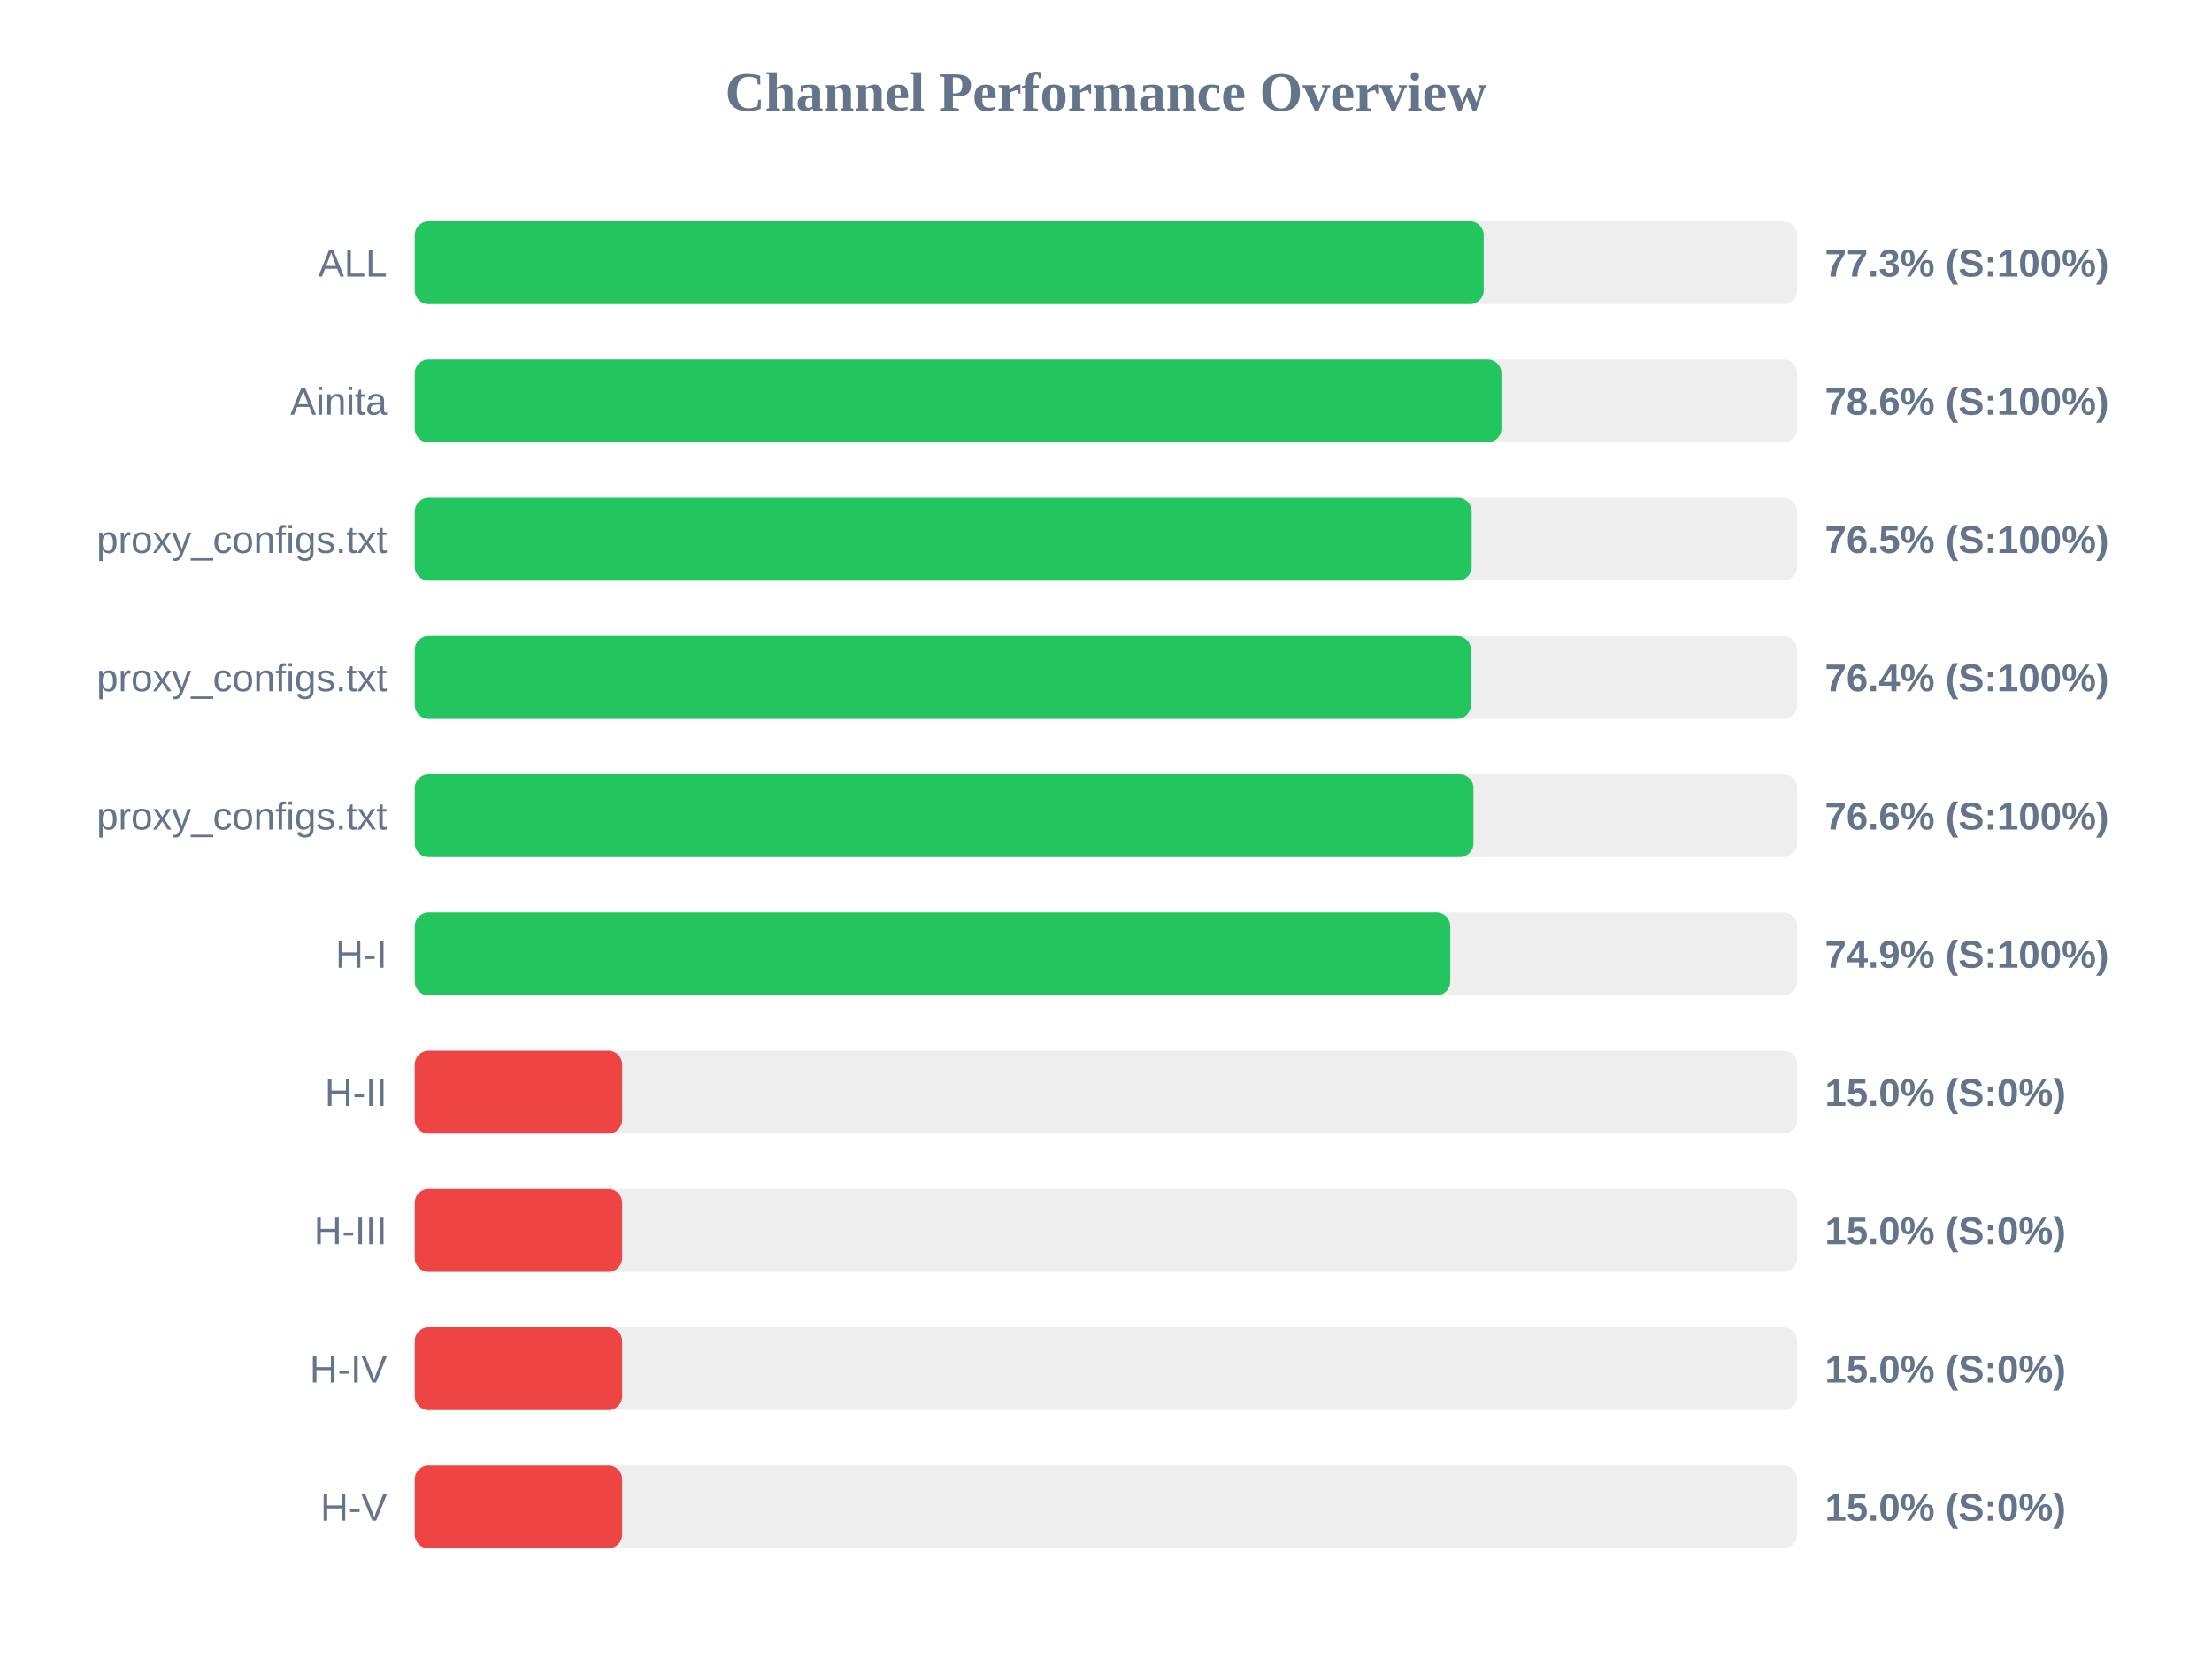
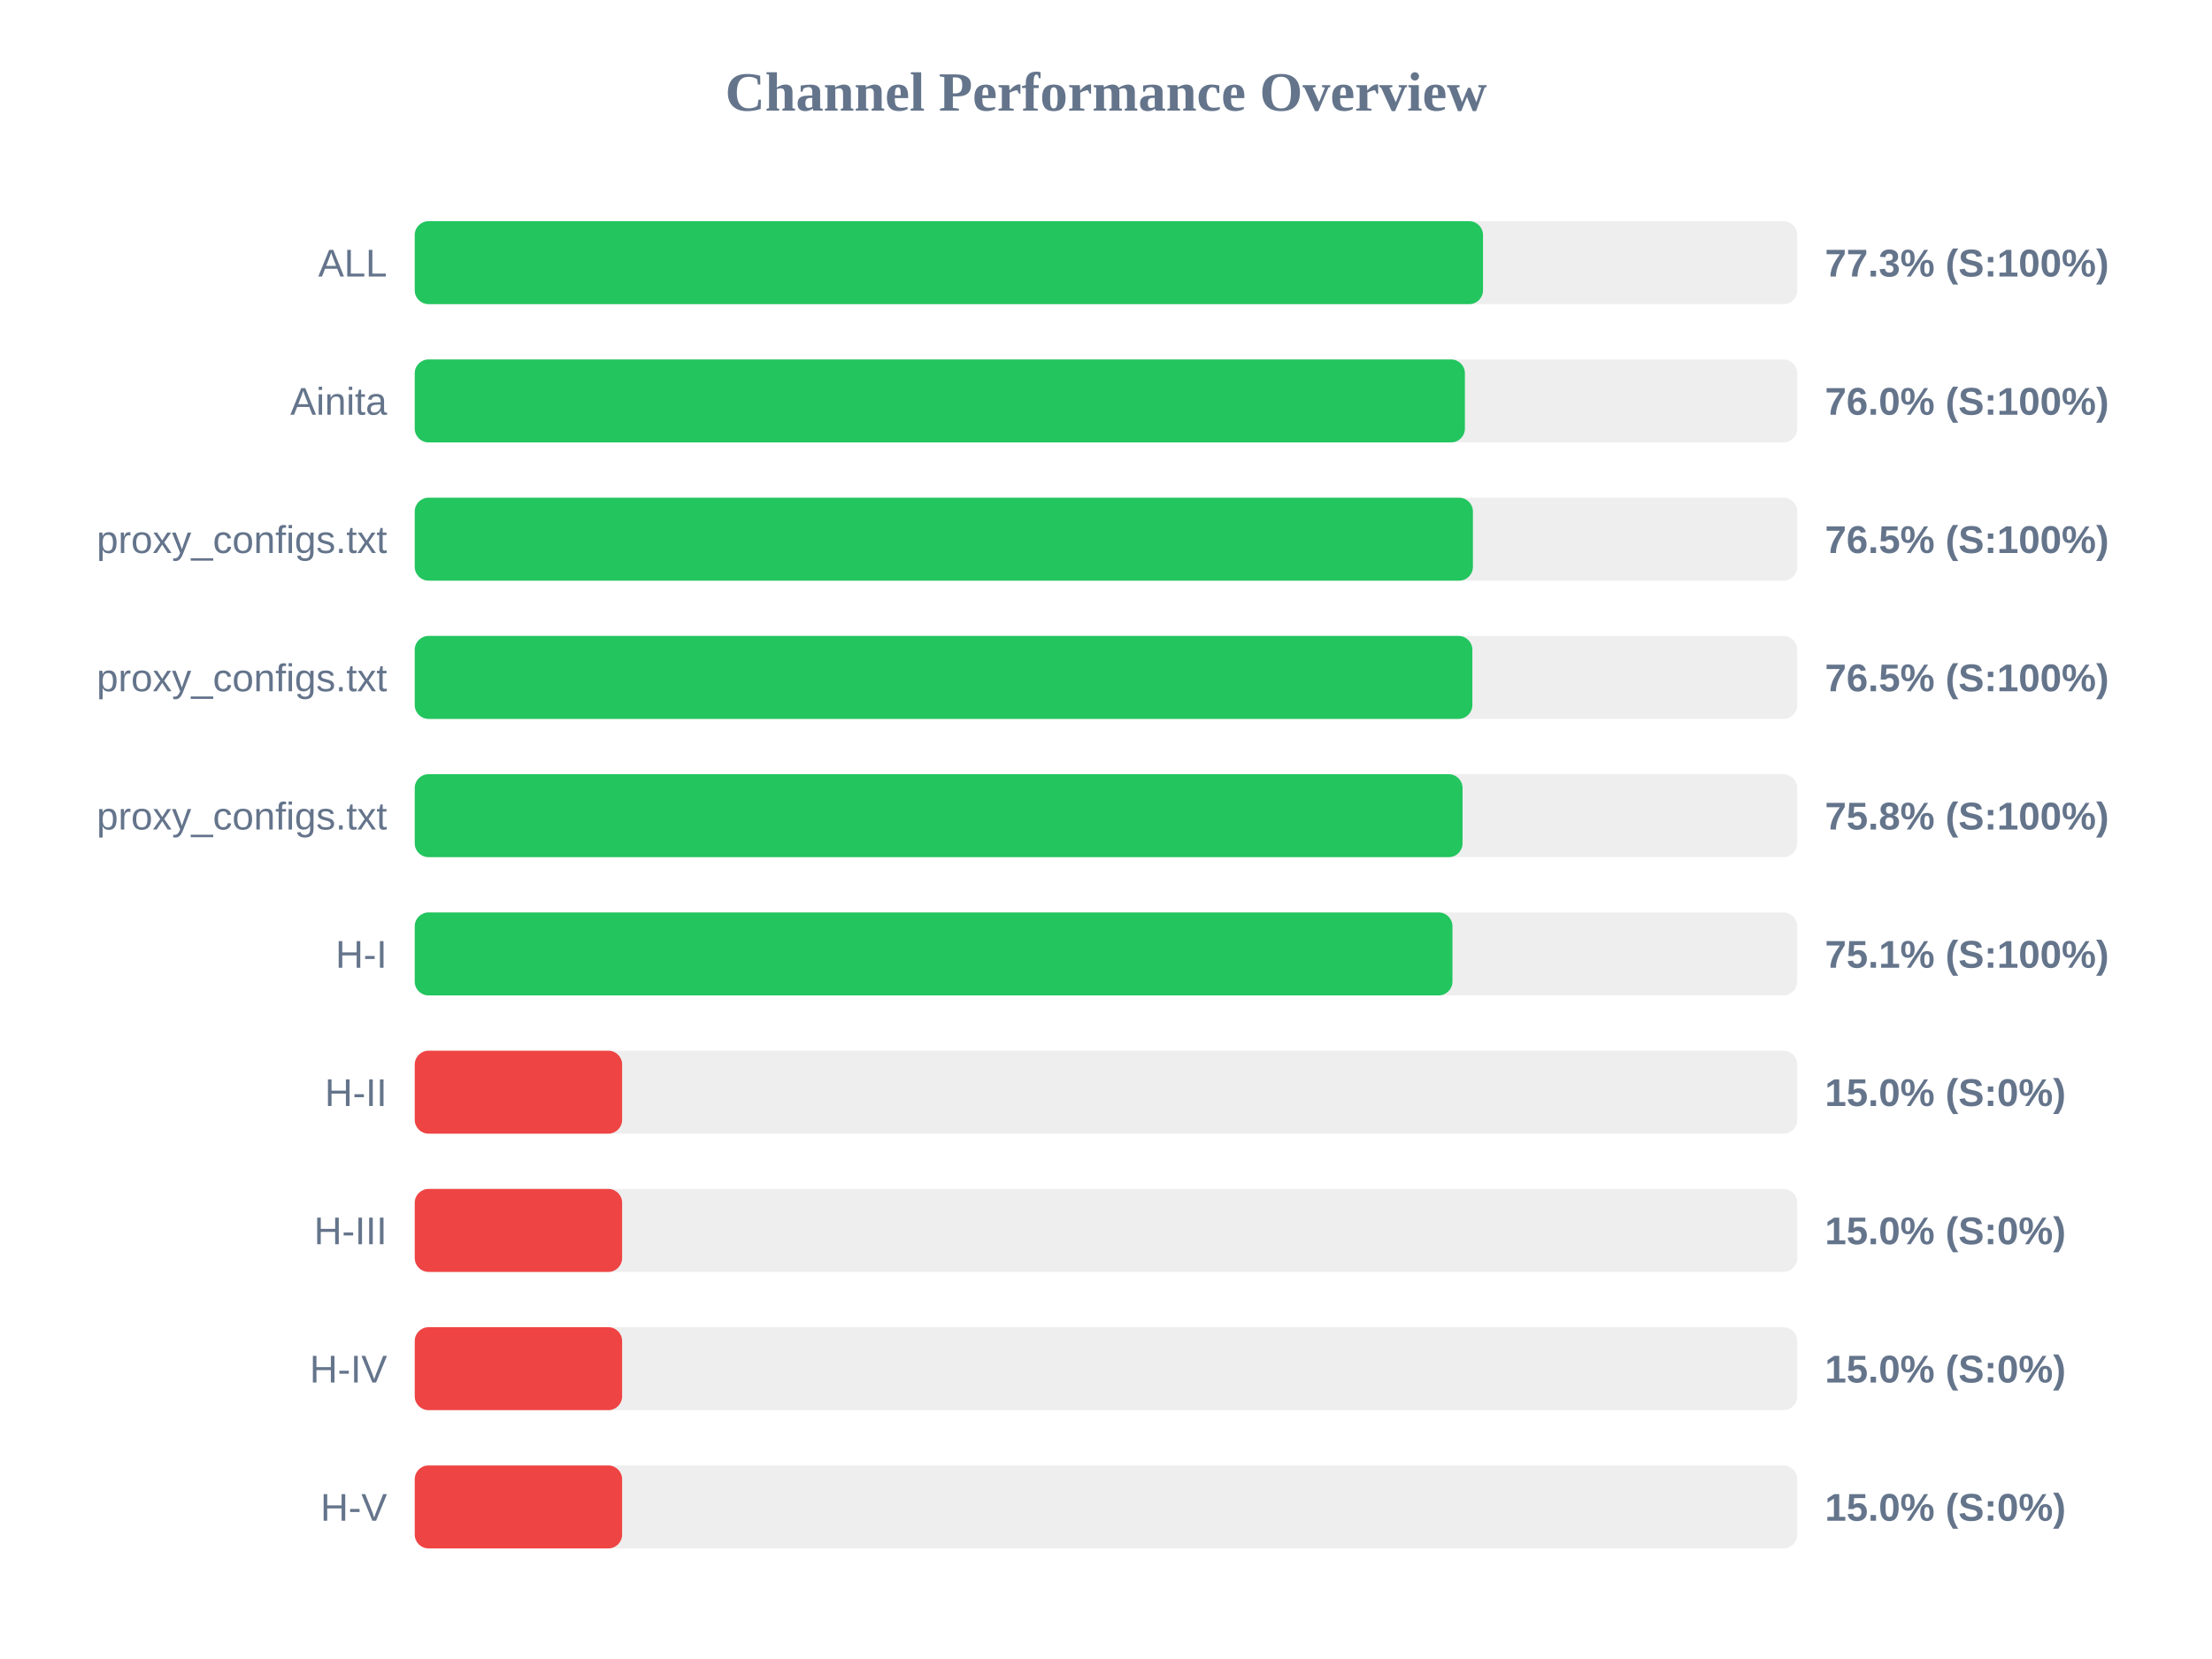
<svg xmlns="http://www.w3.org/2000/svg" width="800" height="600" version="1.1">
  <style>
        .row { font: 14px Arial; fill: #64748b; }
        .score { font: bold 14px Arial; fill: #64748b; }
    </style>
  <text x="400" y="40" text-anchor="middle" font-size="20px" font-weight="bold" fill="#64748b">Channel Performance Overview</text>
  <rect x="150" y="80" width="500" height="30" fill="#eee" rx="5" />
-   <rect x="150" y="80" width="386.6" height="30" fill="#22c55e" rx="5" />
+   <rect x="150" y="80" width="386.35" height="30" fill="#22c55e" rx="5" />
  <text x="140" y="100" text-anchor="end" class="row">ALL</text>
  <text x="660" y="100" text-anchor="start" class="score">77.3% (S:100%)</text>
  <rect x="150" y="130" width="500" height="30" fill="#eee" rx="5" />
-   <rect x="150" y="130" width="393.0" height="30" fill="#22c55e" rx="5" />
+   <rect x="150" y="130" width="379.8" height="30" fill="#22c55e" rx="5" />
  <text x="140" y="150" text-anchor="end" class="row">Ainita</text>
-   <text x="660" y="150" text-anchor="start" class="score">78.6% (S:100%)</text>
+   <text x="660" y="150" text-anchor="start" class="score">76.0% (S:100%)</text>
  <rect x="150" y="180" width="500" height="30" fill="#eee" rx="5" />
-   <rect x="150" y="180" width="382.25" height="30" fill="#22c55e" rx="5" />
+   <rect x="150" y="180" width="382.7" height="30" fill="#22c55e" rx="5" />
  <text x="140" y="200" text-anchor="end" class="row">proxy_configs.txt</text>
  <text x="660" y="200" text-anchor="start" class="score">76.5% (S:100%)</text>
  <rect x="150" y="230" width="500" height="30" fill="#eee" rx="5" />
-   <rect x="150" y="230" width="381.95" height="30" fill="#22c55e" rx="5" />
+   <rect x="150" y="230" width="382.5" height="30" fill="#22c55e" rx="5" />
  <text x="140" y="250" text-anchor="end" class="row">proxy_configs.txt</text>
-   <text x="660" y="250" text-anchor="start" class="score">76.4% (S:100%)</text>
+   <text x="660" y="250" text-anchor="start" class="score">76.5% (S:100%)</text>
  <rect x="150" y="280" width="500" height="30" fill="#eee" rx="5" />
-   <rect x="150" y="280" width="382.9" height="30" fill="#22c55e" rx="5" />
+   <rect x="150" y="280" width="378.95" height="30" fill="#22c55e" rx="5" />
  <text x="140" y="300" text-anchor="end" class="row">proxy_configs.txt</text>
-   <text x="660" y="300" text-anchor="start" class="score">76.6% (S:100%)</text>
+   <text x="660" y="300" text-anchor="start" class="score">75.8% (S:100%)</text>
  <rect x="150" y="330" width="500" height="30" fill="#eee" rx="5" />
-   <rect x="150" y="330" width="374.5" height="30" fill="#22c55e" rx="5" />
+   <rect x="150" y="330" width="375.3" height="30" fill="#22c55e" rx="5" />
  <text x="140" y="350" text-anchor="end" class="row">H-I</text>
-   <text x="660" y="350" text-anchor="start" class="score">74.9% (S:100%)</text>
+   <text x="660" y="350" text-anchor="start" class="score">75.1% (S:100%)</text>
  <rect x="150" y="380" width="500" height="30" fill="#eee" rx="5" />
  <rect x="150" y="380" width="75.0" height="30" fill="#ef4444" rx="5" />
  <text x="140" y="400" text-anchor="end" class="row">H-II</text>
  <text x="660" y="400" text-anchor="start" class="score">15.0% (S:0%)</text>
  <rect x="150" y="430" width="500" height="30" fill="#eee" rx="5" />
  <rect x="150" y="430" width="75.0" height="30" fill="#ef4444" rx="5" />
  <text x="140" y="450" text-anchor="end" class="row">H-III</text>
  <text x="660" y="450" text-anchor="start" class="score">15.0% (S:0%)</text>
  <rect x="150" y="480" width="500" height="30" fill="#eee" rx="5" />
  <rect x="150" y="480" width="75.0" height="30" fill="#ef4444" rx="5" />
  <text x="140" y="500" text-anchor="end" class="row">H-IV</text>
  <text x="660" y="500" text-anchor="start" class="score">15.0% (S:0%)</text>
  <rect x="150" y="530" width="500" height="30" fill="#eee" rx="5" />
  <rect x="150" y="530" width="75.0" height="30" fill="#ef4444" rx="5" />
  <text x="140" y="550" text-anchor="end" class="row">H-V</text>
  <text x="660" y="550" text-anchor="start" class="score">15.0% (S:0%)</text>
</svg>
